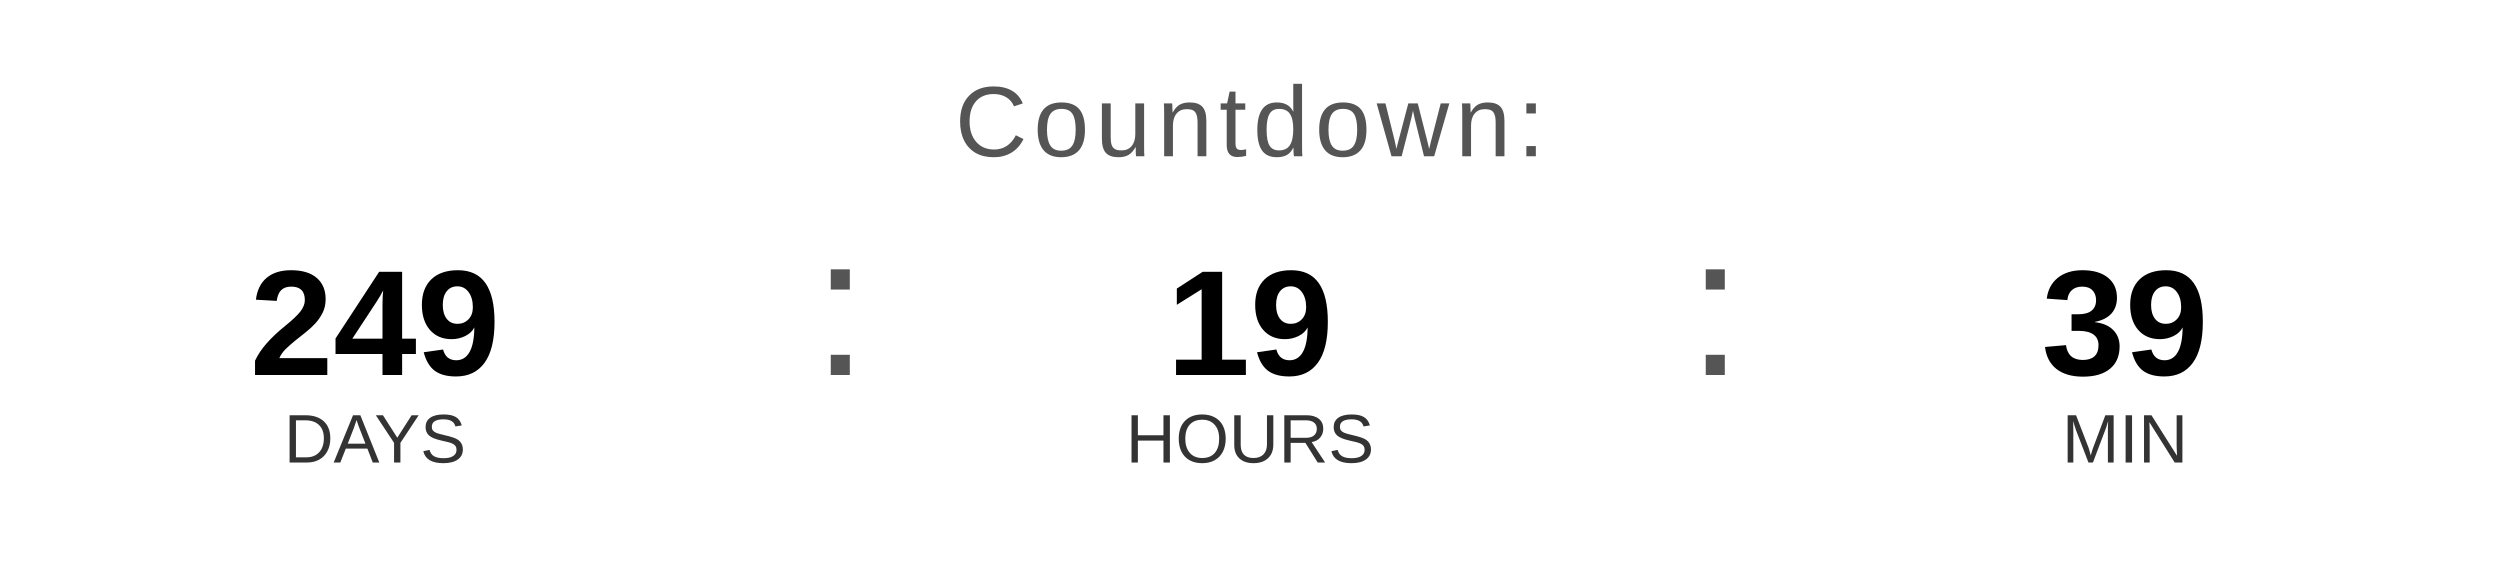
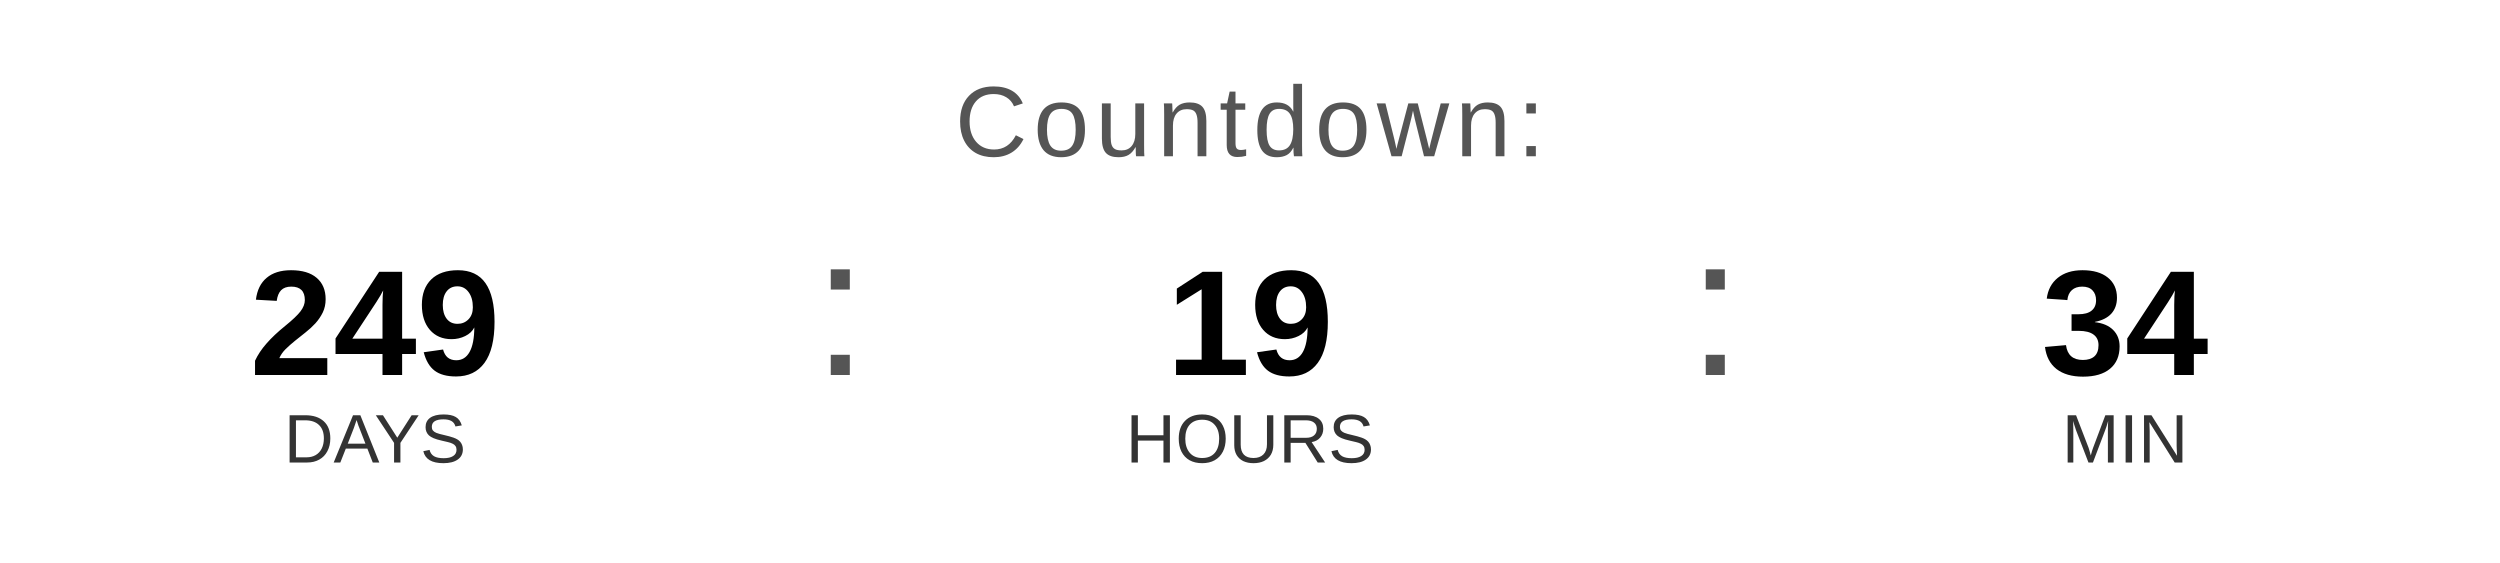
<svg xmlns="http://www.w3.org/2000/svg" width="400" height="90" viewBox="0 0 400 90">
  <text x="200" y="25" font-family="Arial, Helvetica, sans-serif" font-size="16" fill="#555555" text-anchor="middle" letter-spacing="1">
    Countdown:
  </text>
  <text x="60" y="60" font-family="Arial, Helvetica, sans-serif" font-size="24" font-weight="bold" fill="#000000" text-anchor="middle">249</text>
  <text x="60" y="74" font-family="Arial, Helvetica, sans-serif" font-size="11" fill="#333333" text-anchor="middle">DAYS</text>
  <text x="130" y="60" font-family="Arial, sans-serif" font-size="32" fill="#555555">:</text>
  <text x="200" y="60" font-family="Arial, Helvetica, sans-serif" font-size="24" font-weight="bold" fill="#000000" text-anchor="middle">19</text>
  <text x="200" y="74" font-family="Arial, Helvetica, sans-serif" font-size="11" fill="#333333" text-anchor="middle">HOURS</text>
  <text x="270" y="60" font-family="Arial, sans-serif" font-size="32" fill="#555555">:</text>
-   <text x="340" y="60" font-family="Arial, Helvetica, sans-serif" font-size="24" font-weight="bold" fill="#000000" text-anchor="middle">39</text>
+   <text x="340" y="60" font-family="Arial, Helvetica, sans-serif" font-size="24" font-weight="bold" fill="#000000" text-anchor="middle">34</text>
  <text x="340" y="74" font-family="Arial, Helvetica, sans-serif" font-size="11" fill="#333333" text-anchor="middle">MIN</text>
</svg>
